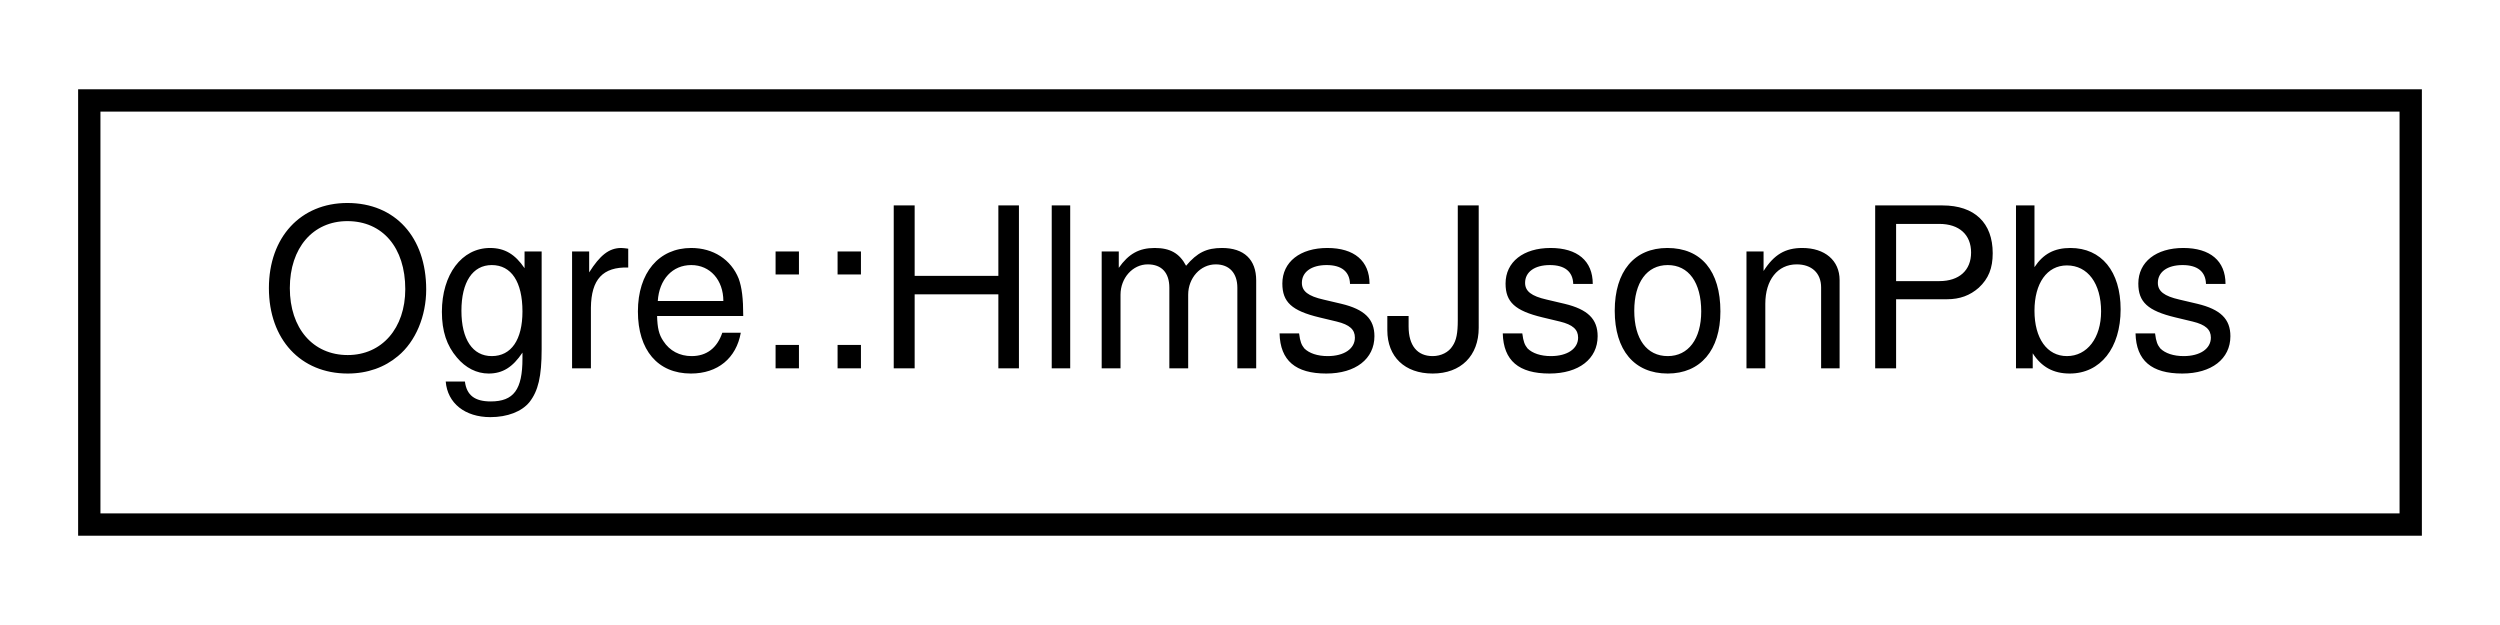
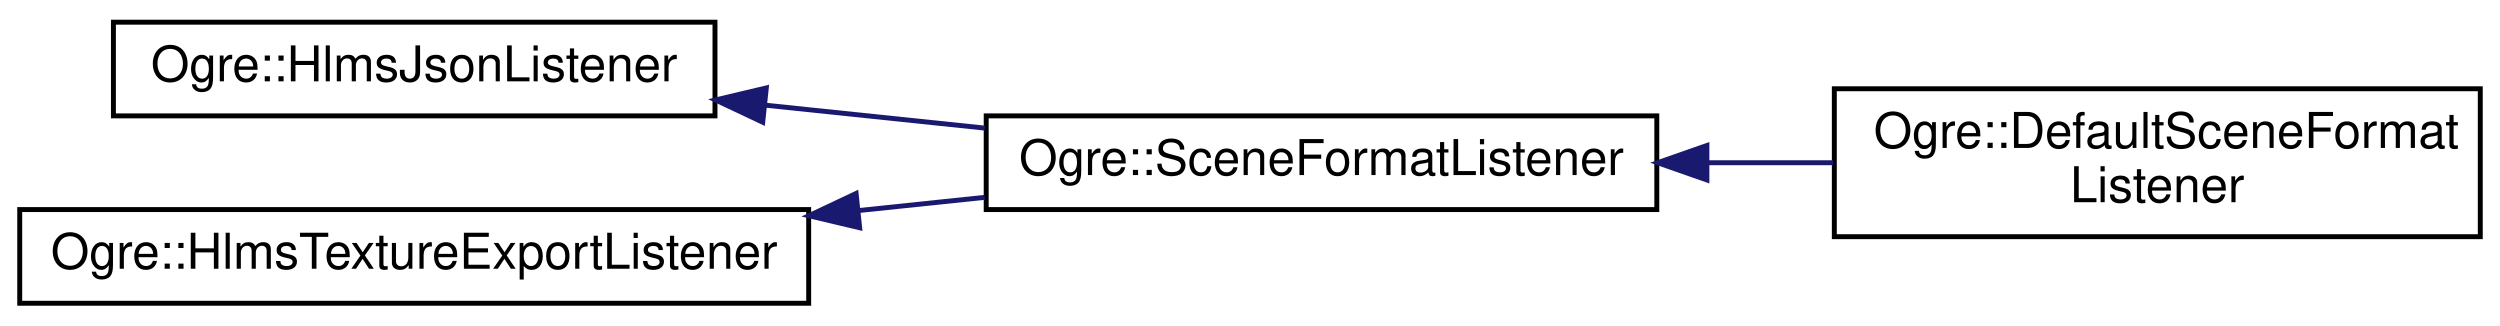
- <svg xmlns="http://www.w3.org/2000/svg" xmlns:xlink="http://www.w3.org/1999/xlink" width="112pt" height="28pt" viewBox="0.00 0.00 112.00 28.00">
-   <g id="graph0" class="graph" transform="scale(1 1) rotate(0) translate(4 24)">
+ <svg xmlns="http://www.w3.org/2000/svg" xmlns:xlink="http://www.w3.org/1999/xlink" width="507pt" height="66pt" viewBox="0.00 0.00 507.00 66.00">
+   <g id="graph0" class="graph" transform="scale(1 1) rotate(0) translate(4 62)">
    <g id="node1" class="node">
      <g id="a_node1">
-         <a xlink:href="class_ogre_1_1_hlms_json_pbs.html" target="_top" xlink:title=" ">
-           <polygon fill="none" stroke="black" points="0,-0.5 0,-19.5 104,-19.5 104,-0.5 0,-0.5" />
-           <text text-anchor="middle" x="52" y="-7.5" font-family="Helvetica,sans-Serif" font-size="10.00">Ogre::HlmsJsonPbs</text>
+         <a xlink:href="class_ogre_1_1_hlms_json_listener.html" target="_top" xlink:title=" ">
+           <polygon fill="none" stroke="black" points="19,-38.5 19,-57.5 141,-57.5 141,-38.5 19,-38.5" />
+           <text text-anchor="middle" x="80" y="-45.5" font-family="Helvetica,sans-Serif" font-size="10.00">Ogre::HlmsJsonListener</text>
        </a>
      </g>
    </g>
+     <g id="node2" class="node">
+       <g id="a_node2">
+         <a xlink:href="class_ogre_1_1_scene_format_listener.html" target="_top" xlink:title="Override this listener if you want to filter which objects get exported.">
+           <polygon fill="none" stroke="black" points="196,-19.5 196,-38.5 332,-38.5 332,-19.5 196,-19.5" />
+           <text text-anchor="middle" x="264" y="-26.5" font-family="Helvetica,sans-Serif" font-size="10.00">Ogre::SceneFormatListener</text>
+         </a>
+       </g>
+     </g>
+     <g id="edge1" class="edge">
+       <path fill="none" stroke="midnightblue" d="M151.1,-40.68C165.76,-39.15 181.18,-37.54 195.73,-36.02" />
+       <polygon fill="midnightblue" stroke="midnightblue" points="150.68,-37.21 141.1,-41.73 151.41,-44.17 150.68,-37.21" />
+     </g>
+     <g id="node3" class="node">
+       <g id="a_node3">
+         <a xlink:href="class_ogre_1_1_default_scene_format_listener.html" target="_top" xlink:title="Default implementation that prevents a SceneNode from being exported if the only attached objects.">
+           <polygon fill="none" stroke="black" points="368,-14 368,-44 499,-44 499,-14 368,-14" />
+           <text text-anchor="start" x="376" y="-32" font-family="Helvetica,sans-Serif" font-size="10.00">Ogre::DefaultSceneFormat</text>
+           <text text-anchor="middle" x="433.5" y="-21" font-family="Helvetica,sans-Serif" font-size="10.00">Listener</text>
+         </a>
+       </g>
+     </g>
+     <g id="edge2" class="edge">
+       <path fill="none" stroke="midnightblue" d="M342.44,-29C350.91,-29 359.47,-29 367.77,-29" />
+       <polygon fill="midnightblue" stroke="midnightblue" points="342.16,-25.5 332.16,-29 342.16,-32.5 342.16,-25.5" />
+     </g>
+     <g id="node4" class="node">
+       <g id="a_node4">
+         <a xlink:href="class_ogre_1_1_hlms_texture_export_listener.html" target="_top" xlink:title=" ">
+           <polygon fill="none" stroke="black" points="0,-0.5 0,-19.5 160,-19.5 160,-0.5 0,-0.5" />
+           <text text-anchor="middle" x="80" y="-7.5" font-family="Helvetica,sans-Serif" font-size="10.00">Ogre::HlmsTextureExportListener</text>
+         </a>
+       </g>
+     </g>
+     <g id="edge3" class="edge">
+       <path fill="none" stroke="midnightblue" d="M170.12,-19.3C178.73,-20.2 187.37,-21.1 195.72,-21.98" />
+       <polygon fill="midnightblue" stroke="midnightblue" points="170.34,-15.81 160.03,-18.25 169.62,-22.77 170.34,-15.81" />
+     </g>
  </g>
</svg>
